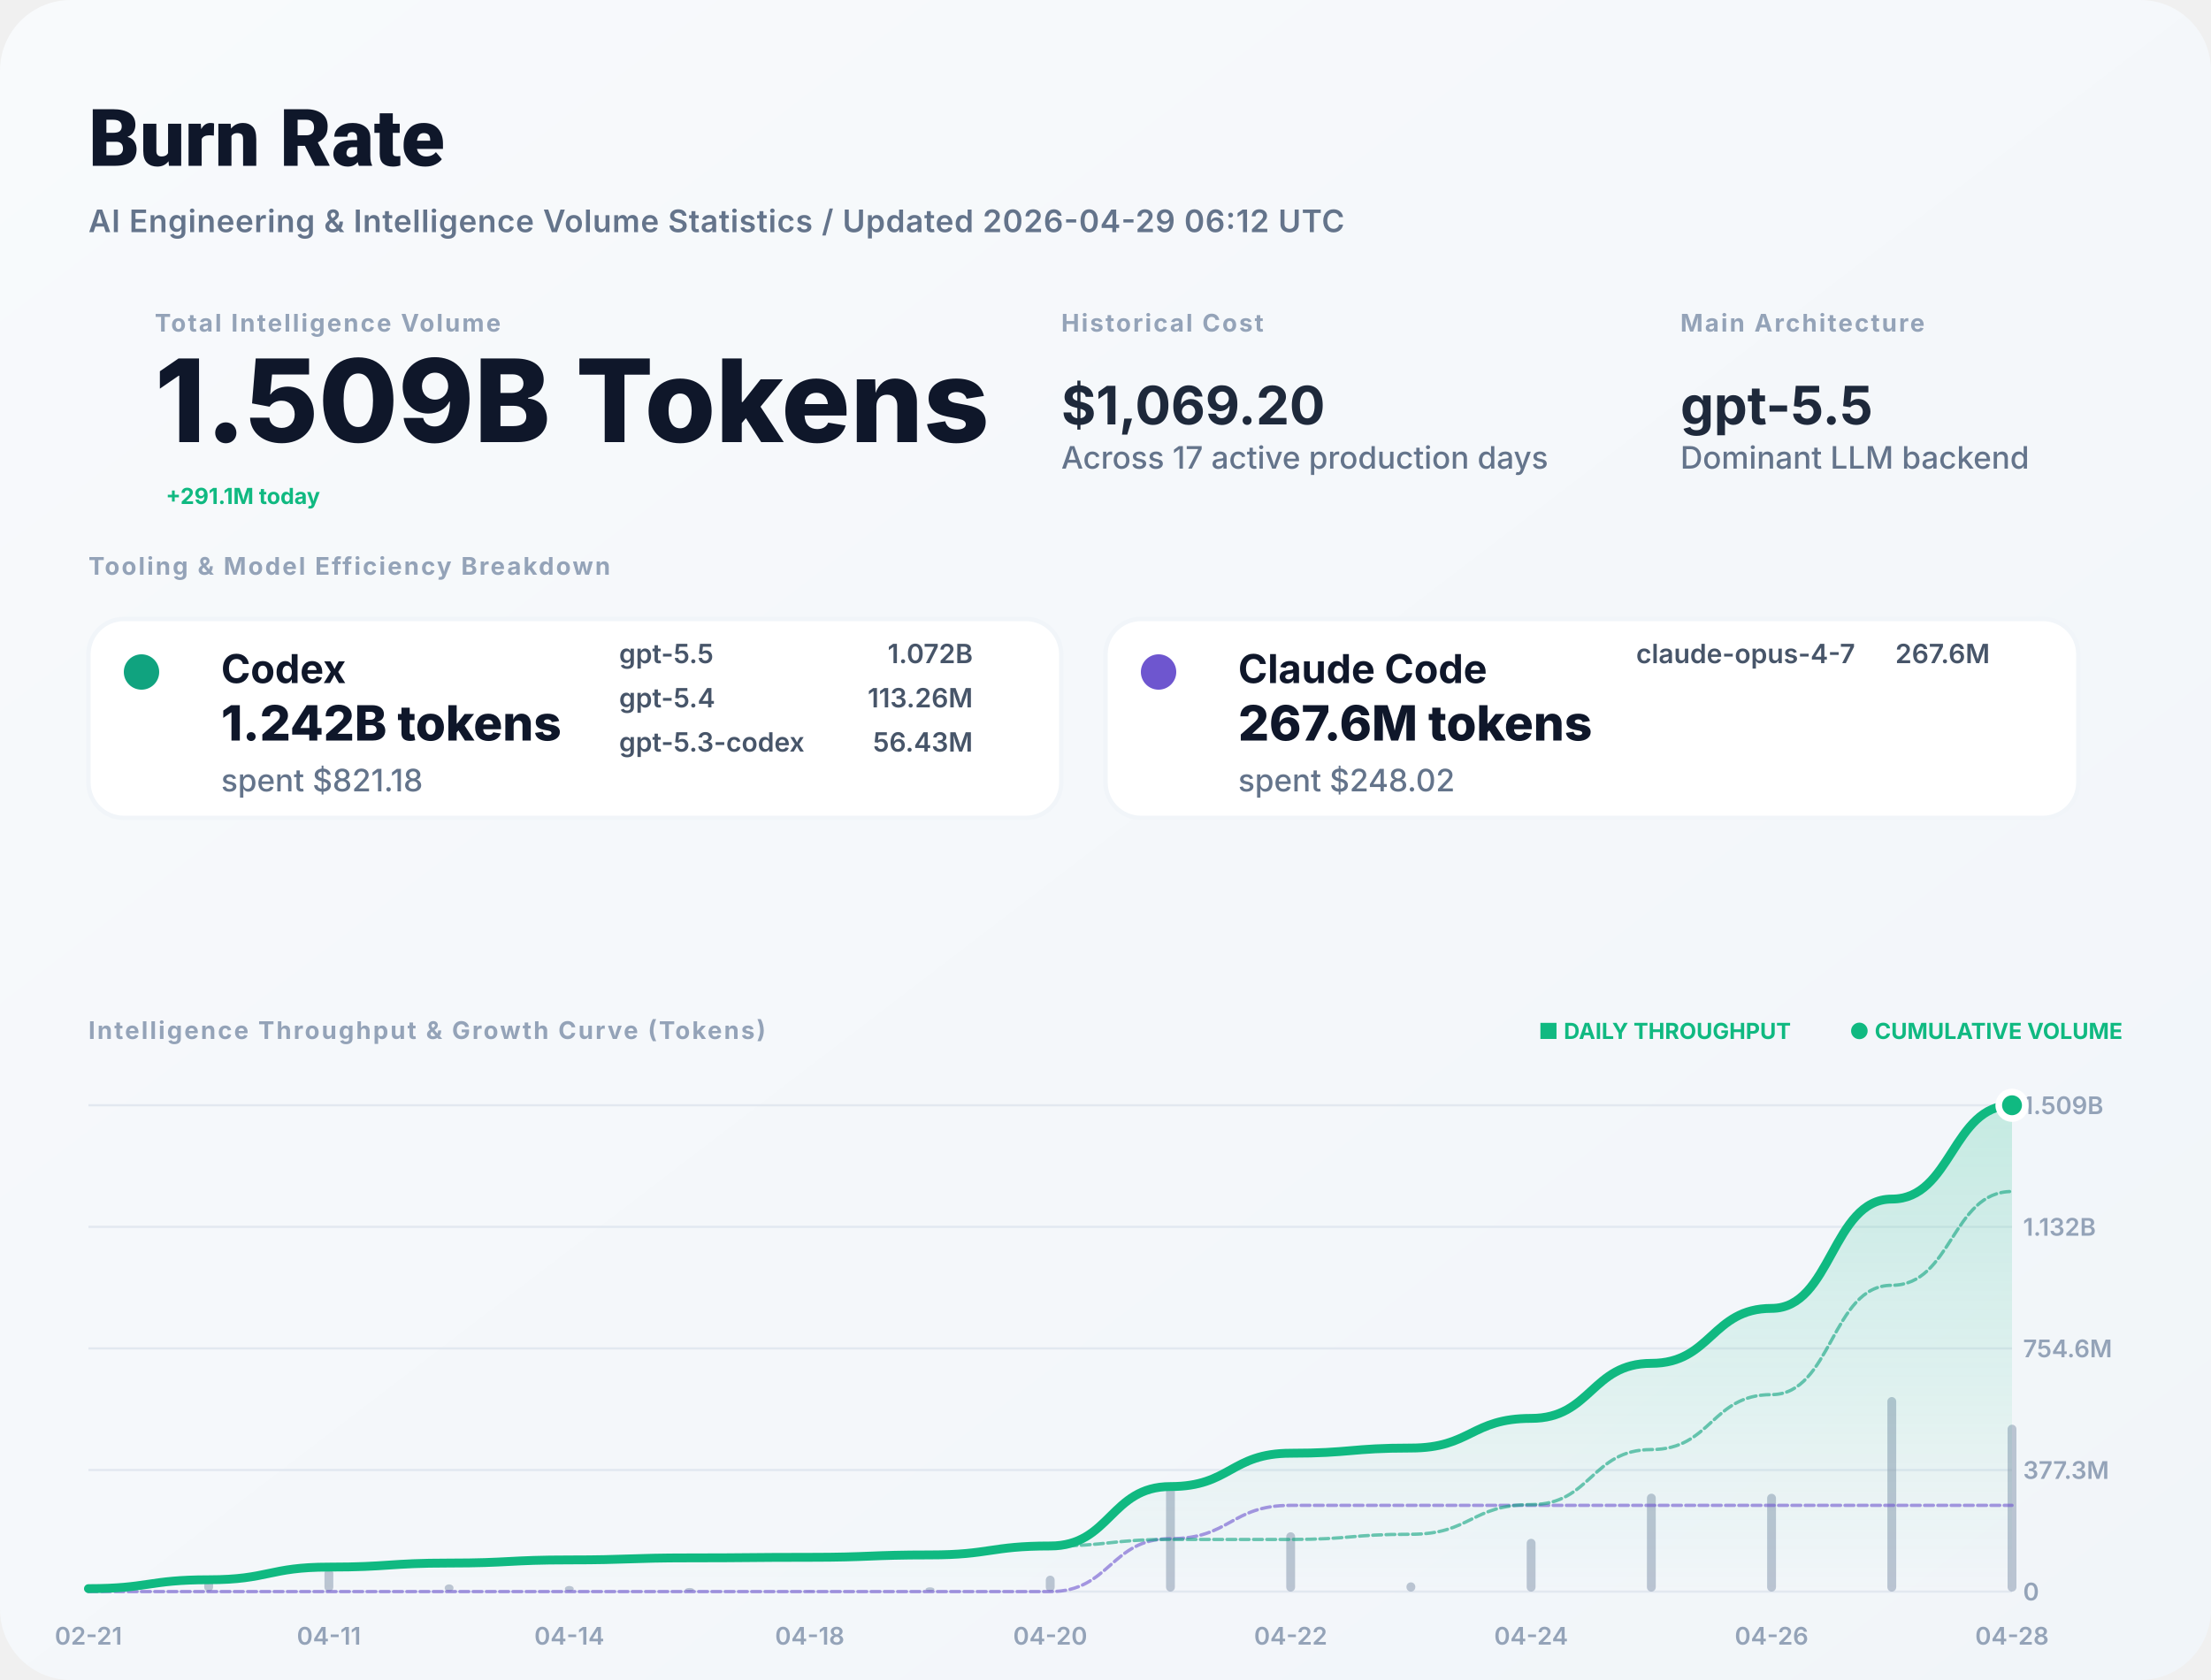
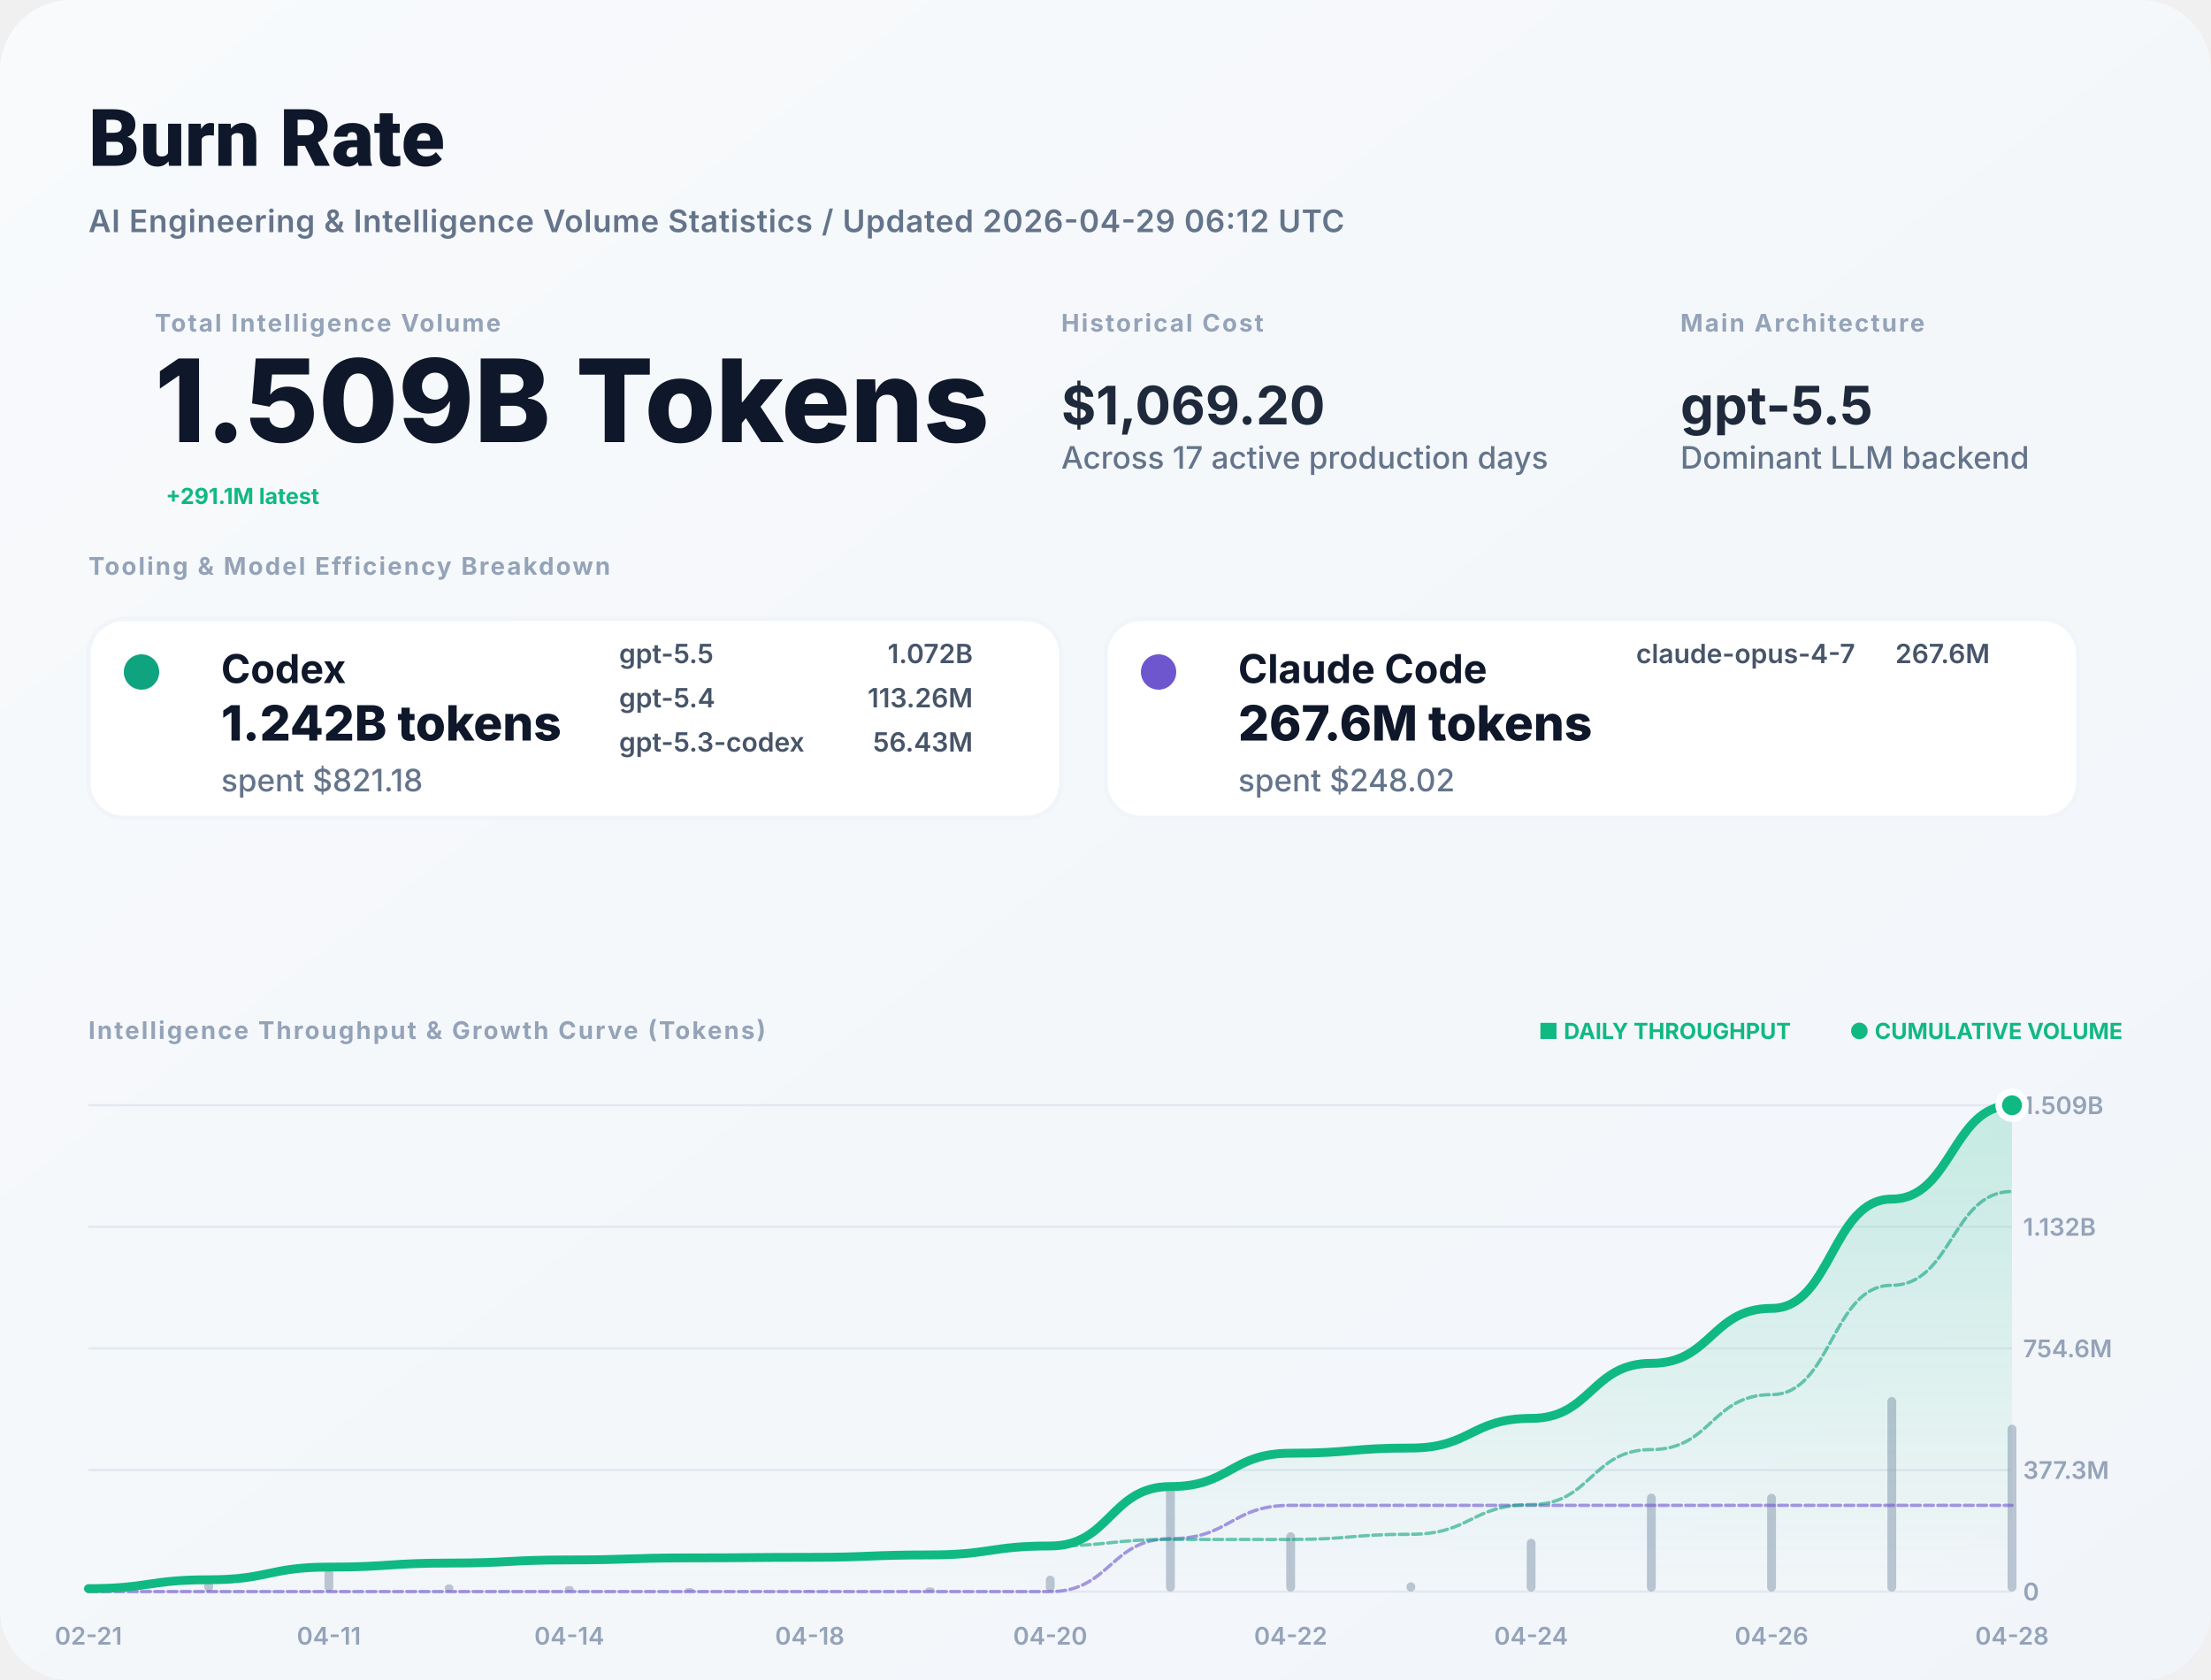
<svg xmlns="http://www.w3.org/2000/svg" width="1000" height="760" viewBox="0 0 1000 760" fill="none">
  <defs>
    <linearGradient id="bg" x1="0" x2="1" y1="0" y2="1">
      <stop stop-color="#F8FAFC" />
      <stop offset="1" stop-color="#F1F5F9" />
    </linearGradient>
    <filter id="shadow" x="-5%" y="-5%" width="110%" height="110%">
      <feDropShadow dx="0" dy="4" stdDeviation="12" flood-color="#000" flood-opacity="0.05" />
    </filter>
    <linearGradient id="lineGrad" x1="0" y1="0" x2="0" y2="1">
      <stop stop-color="#10B981" stop-opacity="0.2" />
      <stop offset="1" stop-color="#10B981" stop-opacity="0" />
    </linearGradient>
  </defs>
  <style>
    .title { font: 800 36px -apple-system, BlinkMacSystemFont, "Segoe UI", Roboto, sans-serif; fill: #0F172A; }
    .subtitle { font: 600 14px -apple-system, sans-serif; fill: #64748B; letter-spacing: 0.02em; }
    .label { font: 700 11px -apple-system, sans-serif; letter-spacing: 0.08em; text-transform: uppercase; fill: #94A3B8; }
    .total-val { font: 800 52px -apple-system, sans-serif; fill: #0F172A; }
    .stat-val { font: 700 24px -apple-system, sans-serif; fill: #1E293B; }
    .tool-name { font: 700 18px -apple-system, sans-serif; fill: #0F172A; }
    .tool-metric { font: 800 22px -apple-system, sans-serif; fill: #0F172A; }
    .tool-muted { font: 500 14px -apple-system, sans-serif; fill: #64748B; }
    .model-item { font: 600 12px -apple-system, sans-serif; fill: #475569; }
    .chart-label { font: 600 11px -apple-system, sans-serif; fill: #94A3B8; }
    .badge { font: 700 10px -apple-system, sans-serif; fill: #10B981; }
  </style>
  <rect width="1000" height="760" rx="32" fill="url(#bg)" />
  <text x="40" y="75" class="title">Burn Rate</text>
  <text x="40" y="105" class="subtitle">AI Engineering &amp; Intelligence Volume Statistics / Updated 2026-04-29 06:12 UTC</text>
  <g transform="translate(40, 150)">
    <g transform="translate(30, 0)">
      <text y="0" class="label">Total Intelligence Volume</text>
      <text y="50" class="total-val">1.509B Tokens</text>
-       <text x="5" y="78" class="badge" font-size="16">+291.1M today</text>
+       <text x="5" y="78" class="badge" font-size="16">+291.1M latest</text>
    </g>
    <g transform="translate(440, 0)">
      <text y="0" class="label">Historical Cost</text>
      <text y="42" class="stat-val">$1,069.20</text>
      <text y="62" class="tool-muted">Across 17 active production days</text>
    </g>
    <g transform="translate(720, 0)">
      <text y="0" class="label">Main Architecture</text>
      <text y="42" class="stat-val" fill="#10B981">gpt-5.5</text>
      <text y="62" class="tool-muted">Dominant LLM backend</text>
    </g>
  </g>
  <g transform="translate(40, 260)">
    <text y="0" class="label">Tooling &amp; Model Efficiency Breakdown</text>
  </g>
  <g transform="translate(40, 280)">
    <rect width="440" height="90" rx="16" fill="white" stroke="#F1F5F9" stroke-width="2" />
    <circle cx="24" cy="24" r="8" fill="#10A37F" />
    <text x="60" y="29" class="tool-name">Codex</text>
    <text x="60" y="55" class="tool-metric">1.242B tokens</text>
    <text x="60" y="78" class="tool-muted">spent $821.18</text>
    <g transform="translate(240, 20)">
      <text x="0" y="0" class="model-item">gpt-5.5</text>
      <text x="160" y="0" class="model-item" text-anchor="end">1.072B</text>
      <text x="0" y="20" class="model-item">gpt-5.4</text>
      <text x="160" y="20" class="model-item" text-anchor="end">113.26M</text>
      <text x="0" y="40" class="model-item">gpt-5.3-codex</text>
      <text x="160" y="40" class="model-item" text-anchor="end">56.43M</text>
    </g>
  </g>
  <g transform="translate(500, 280)">
    <rect width="440" height="90" rx="16" fill="white" stroke="#F1F5F9" stroke-width="2" />
    <circle cx="24" cy="24" r="8" fill="#6E56CF" />
    <text x="60" y="29" class="tool-name">Claude Code</text>
    <text x="60" y="55" class="tool-metric">267.6M tokens</text>
    <text x="60" y="78" class="tool-muted">spent $248.02</text>
    <g transform="translate(240, 20)">
      <text x="0" y="0" class="model-item">claude-opus-4-7</text>
      <text x="160" y="0" class="model-item" text-anchor="end">267.6M</text>
    </g>
  </g>
  <g transform="translate(40, 470)">
    <text y="0" class="label">Intelligence Throughput &amp; Growth Curve (Tokens)</text>
    <g transform="translate(920, 0)" text-anchor="end">
      <text x="0" y="0" class="badge">● CUMULATIVE VOLUME</text>
      <text x="-150" y="0" class="badge" fill="#94A3B8">■ DAILY THROUGHPUT</text>
    </g>
  </g>
  <g>
    <line x1="40" y1="720" x2="910" y2="720" stroke="#E2E8F0" stroke-width="1" />
    <text x="915" y="724" class="chart-label">0</text>
    <line x1="40" y1="665" x2="910" y2="665" stroke="#E2E8F0" stroke-width="1" />
    <text x="915" y="669" class="chart-label">377.3M</text>
    <line x1="40" y1="610" x2="910" y2="610" stroke="#E2E8F0" stroke-width="1" />
    <text x="915" y="614" class="chart-label">754.6M</text>
    <line x1="40" y1="555" x2="910" y2="555" stroke="#E2E8F0" stroke-width="1" />
    <text x="915" y="559" class="chart-label">1.132B</text>
    <line x1="40" y1="500" x2="910" y2="500" stroke="#E2E8F0" stroke-width="1" />
    <text x="915" y="504" class="chart-label">1.509B</text>
    <text x="40" y="744" text-anchor="middle" class="chart-label">02-21</text>
    <text x="148.75" y="744" text-anchor="middle" class="chart-label">04-11</text>
    <text x="257.5" y="744" text-anchor="middle" class="chart-label">04-14</text>
    <text x="366.25" y="744" text-anchor="middle" class="chart-label">04-18</text>
    <text x="475" y="744" text-anchor="middle" class="chart-label">04-20</text>
    <text x="583.75" y="744" text-anchor="middle" class="chart-label">04-22</text>
    <text x="692.5" y="744" text-anchor="middle" class="chart-label">04-24</text>
    <text x="801.25" y="744" text-anchor="middle" class="chart-label">04-26</text>
    <text x="910" y="744" text-anchor="middle" class="chart-label">04-28</text>
    <g opacity="0.6">
      <rect x="38" y="717.627" width="4" height="2.373" fill="#94A3B8" rx="2" />
      <rect x="92.375" y="712.862" width="4" height="7.138" fill="#94A3B8" rx="2" />
      <rect x="146.75" y="709.802" width="4" height="10.198" fill="#94A3B8" rx="2" />
      <rect x="201.125" y="716.75" width="4" height="3.25" fill="#94A3B8" rx="2" />
      <rect x="255.5" y="717.469" width="4" height="2.531" fill="#94A3B8" rx="2" />
      <rect x="309.875" y="718.361" width="4" height="1.639" fill="#94A3B8" rx="2" />
      <rect x="364.25" y="719.548" width="4" height="0.452" fill="#94A3B8" rx="2" />
      <rect x="418.625" y="718.068" width="4" height="1.932" fill="#94A3B8" rx="2" />
      <rect x="473" y="712.801" width="4" height="7.199" fill="#94A3B8" rx="2" />
      <rect x="527.375" y="672.166" width="4" height="47.834" fill="#94A3B8" rx="2" />
      <rect x="581.75" y="693.172" width="4" height="26.828" fill="#94A3B8" rx="2" />
      <rect x="636.125" y="715.827" width="4" height="4.173" fill="#94A3B8" rx="2" />
      <rect x="690.5" y="696.129" width="4" height="23.871" fill="#94A3B8" rx="2" />
      <rect x="744.875" y="675.687" width="4" height="44.313" fill="#94A3B8" rx="2" />
      <rect x="799.25" y="675.759" width="4" height="44.241" fill="#94A3B8" rx="2" />
      <rect x="853.625" y="632" width="4" height="88" fill="#94A3B8" rx="2" />
      <rect x="908" y="644.49" width="4" height="75.51" fill="#94A3B8" rx="2" />
    </g>
    <path d="M 40,718.667 C 67.188,718.667 67.188,714.655 94.375,714.655 C 121.562,714.655 121.562,708.924 148.75,708.924 C 175.938,708.924 175.938,707.097 203.125,707.097 C 230.312,707.097 230.312,705.675 257.5,705.675 C 284.688,705.675 284.688,704.754 311.875,704.754 C 339.062,704.754 339.062,704.5 366.25,704.5 C 393.438,704.5 393.438,703.414 420.625,703.414 C 447.812,703.414 447.812,699.368 475,699.368 C 502.188,699.368 502.188,672.487 529.375,672.487 C 556.562,672.487 556.562,657.411 583.75,657.411 C 610.938,657.411 610.938,655.066 638.125,655.066 C 665.312,655.066 665.312,641.651 692.5,641.651 C 719.688,641.651 719.688,616.749 746.875,616.749 C 774.062,616.749 774.062,591.887 801.25,591.887 C 828.438,591.887 828.438,542.434 855.625,542.434 C 882.812,542.434 882.812,500 910,500 L 910,720 L 40,720 Z" fill="url(#lineGrad)" />
    <path d="M 40,720 C 67.188,720 67.188,720 94.375,720 C 121.562,720 121.562,720 148.75,720 C 175.938,720 175.938,720 203.125,720 C 230.312,720 230.312,720 257.5,720 C 284.688,720 284.688,720 311.875,720 C 339.062,720 339.062,720 366.25,720 C 393.438,720 393.438,720 420.625,720 C 447.812,720 447.812,720 475,720 C 502.188,720 502.188,696.068 529.375,696.068 C 556.562,696.068 556.562,680.992 583.75,680.992 C 610.938,680.992 610.938,680.992 638.125,680.992 C 665.312,680.992 665.312,680.992 692.5,680.992 C 719.688,680.992 719.688,680.992 746.875,680.992 C 774.062,680.992 774.062,680.992 801.25,680.992 C 828.438,680.992 828.438,680.992 855.625,680.992 C 882.812,680.992 882.812,680.992 910,680.992" stroke="#6E56CF" stroke-width="1.5" stroke-opacity="0.6" fill="none" stroke-linecap="round" stroke-linejoin="round" stroke-dasharray="4 2" />
    <path d="M 40,718.667 C 67.188,718.667 67.188,714.655 94.375,714.655 C 121.562,714.655 121.562,708.924 148.75,708.924 C 175.938,708.924 175.938,707.097 203.125,707.097 C 230.312,707.097 230.312,705.675 257.5,705.675 C 284.688,705.675 284.688,704.754 311.875,704.754 C 339.062,704.754 339.062,704.5 366.25,704.5 C 393.438,704.5 393.438,703.414 420.625,703.414 C 447.812,703.414 447.812,699.368 475,699.368 C 502.188,699.368 502.188,696.419 529.375,696.419 C 556.562,696.419 556.562,696.419 583.75,696.419 C 610.938,696.419 610.938,694.074 638.125,694.074 C 665.312,694.074 665.312,680.659 692.5,680.659 C 719.688,680.659 719.688,655.757 746.875,655.757 C 774.062,655.757 774.062,630.895 801.25,630.895 C 828.438,630.895 828.438,581.442 855.625,581.442 C 882.812,581.442 882.812,539.008 910,539.008" stroke="#10A37F" stroke-width="1.5" stroke-opacity="0.6" fill="none" stroke-linecap="round" stroke-linejoin="round" stroke-dasharray="4 2" />
    <path d="M 40,718.667 C 67.188,718.667 67.188,714.655 94.375,714.655 C 121.562,714.655 121.562,708.924 148.75,708.924 C 175.938,708.924 175.938,707.097 203.125,707.097 C 230.312,707.097 230.312,705.675 257.5,705.675 C 284.688,705.675 284.688,704.754 311.875,704.754 C 339.062,704.754 339.062,704.5 366.25,704.5 C 393.438,704.5 393.438,703.414 420.625,703.414 C 447.812,703.414 447.812,699.368 475,699.368 C 502.188,699.368 502.188,672.487 529.375,672.487 C 556.562,672.487 556.562,657.411 583.75,657.411 C 610.938,657.411 610.938,655.066 638.125,655.066 C 665.312,655.066 665.312,641.651 692.5,641.651 C 719.688,641.651 719.688,616.749 746.875,616.749 C 774.062,616.749 774.062,591.887 801.25,591.887 C 828.438,591.887 828.438,542.434 855.625,542.434 C 882.812,542.434 882.812,500 910,500" stroke="#10B981" stroke-width="4" fill="none" stroke-linecap="round" stroke-linejoin="round" />
    <circle cx="910" cy="500" r="6" fill="#10B981" stroke="white" stroke-width="3" />
  </g>
</svg>
